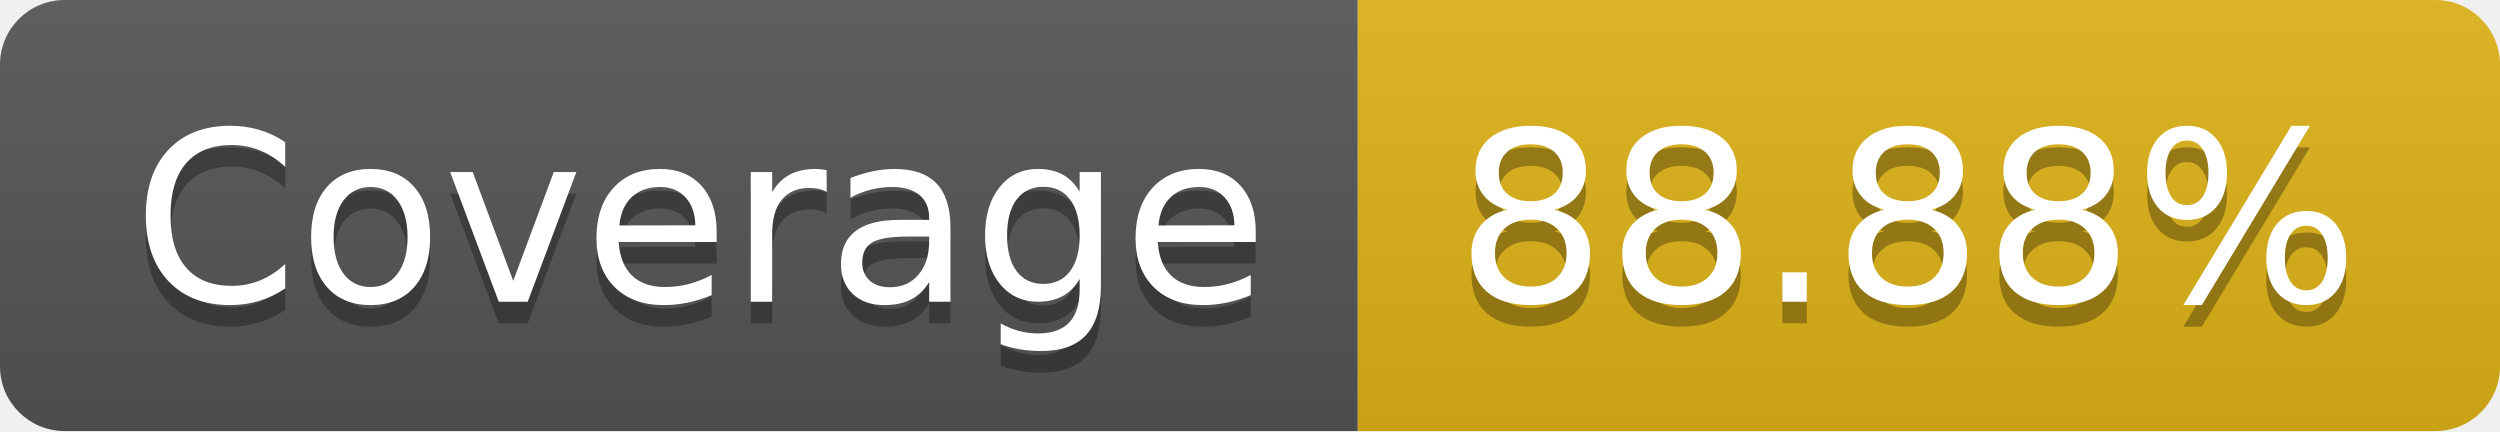
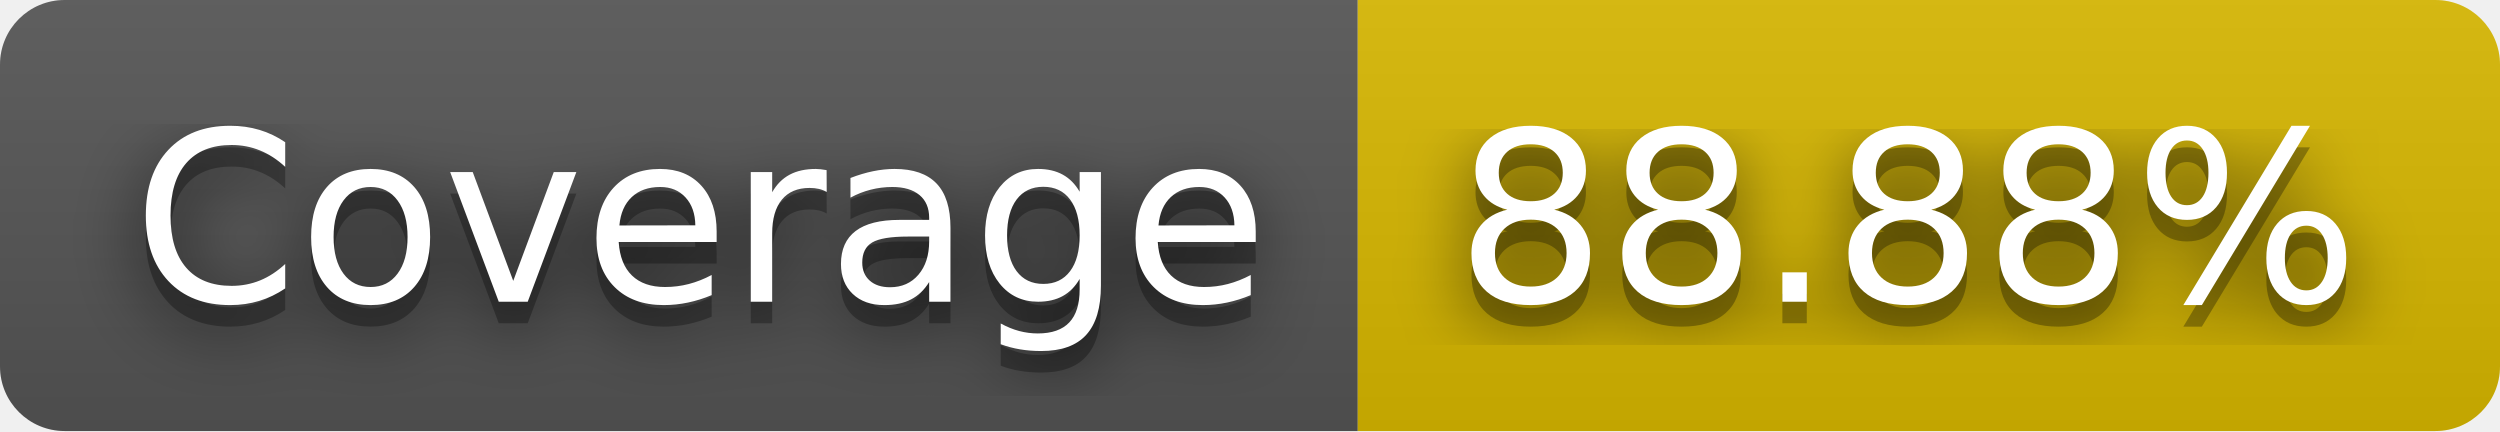
<svg xmlns="http://www.w3.org/2000/svg" width="116" height="20" role="img" aria-label="Coverage: 88.88%">
+   <filter id="blur">
+     <feGaussianBlur stdDeviation="16" />
+   </filter>
  <linearGradient id="s" x2="0" y2="100%">
    <stop offset="0" stop-color="#bbb" stop-opacity=".1" />
    <stop offset="1" stop-opacity=".1" />
  </linearGradient>
  <clipPath id="r">
-     <rect width="116" height="20" rx="3" fill="#fff" />
+     <rect width="116" height="20" rx="3" />
  </clipPath>
  <g clip-path="url(#r)">
    <rect width="63" height="20" fill="#555" />
-     <rect x="63" width="53" height="20" fill="#dfb317" />
+     <rect x="63" width="53" height="20" fill="#d8b800" />
    <rect width="116" height="20" fill="url(#s)" />
  </g>
  <g fill="#fff" text-anchor="middle" font-family="Verdana,Geneva,DejaVu Sans,sans-serif" text-rendering="geometricPrecision" font-size="110">
-     <text aria-hidden="true" x="325" y="150" fill="#010101" fill-opacity=".3" transform="scale(.1)" textLength="530">Coverage</text>
-     <text x="325" y="140" transform="scale(.1)" fill="#fff" textLength="530">Coverage</text>
-     <text aria-hidden="true" x="885" y="150" fill="#010101" fill-opacity=".3" transform="scale(.1)" textLength="430">88.88%</text>
-     <text x="885" y="140" transform="scale(.1)" fill="#fff" textLength="430">88.88%</text>
+     <g transform="scale(.1)">
+       <g aria-hidden="true" fill="#010101">
+         <text x="325" y="150" fill-opacity=".8" filter="url(#blur)" textLength="530">Coverage</text>
+         <text x="325" y="150" fill-opacity=".3" textLength="530">Coverage</text>
+       </g>
+       <text x="325" y="140" textLength="530">Coverage</text>
+     </g>
+     <g transform="scale(.1)">
+       <g aria-hidden="true" fill="#010101">
+         <text x="885" y="150" fill-opacity=".8" filter="url(#blur)" textLength="430">88.88%</text>
+         <text x="885" y="150" fill-opacity=".3" textLength="430">88.88%</text>
+       </g>
+       <text x="885" y="140" textLength="430">88.88%</text>
+     </g>
  </g>
</svg>
